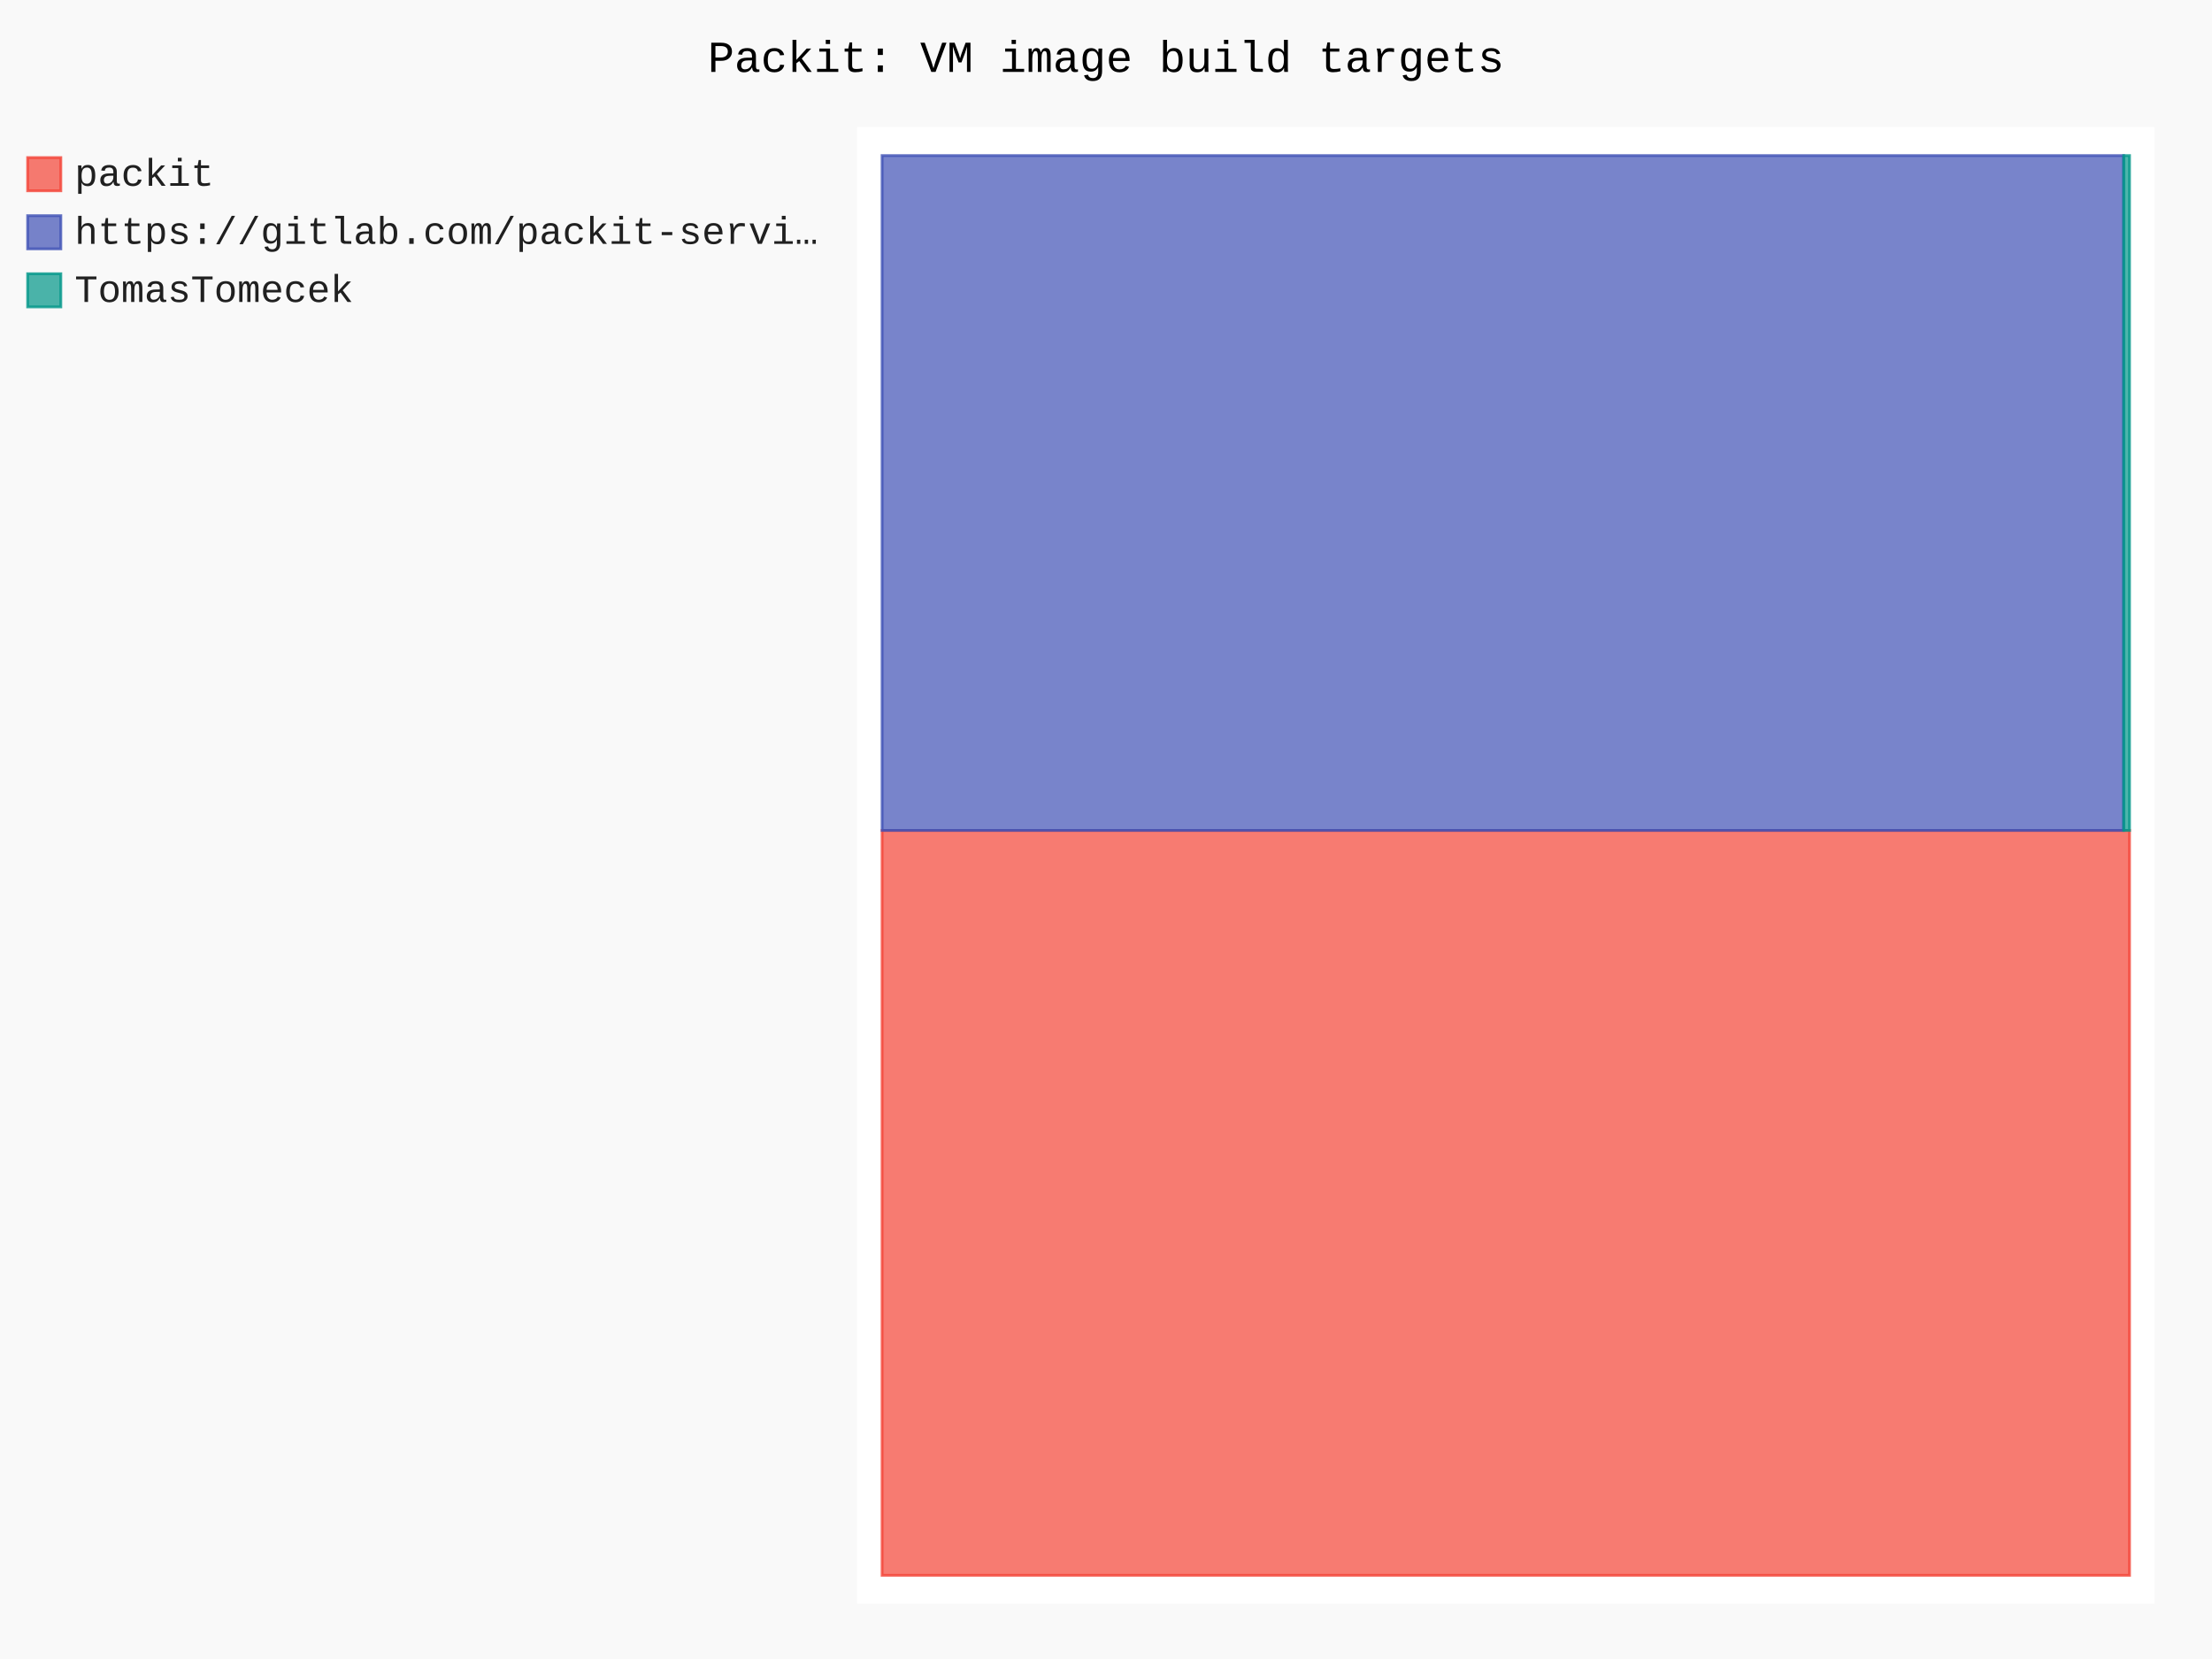
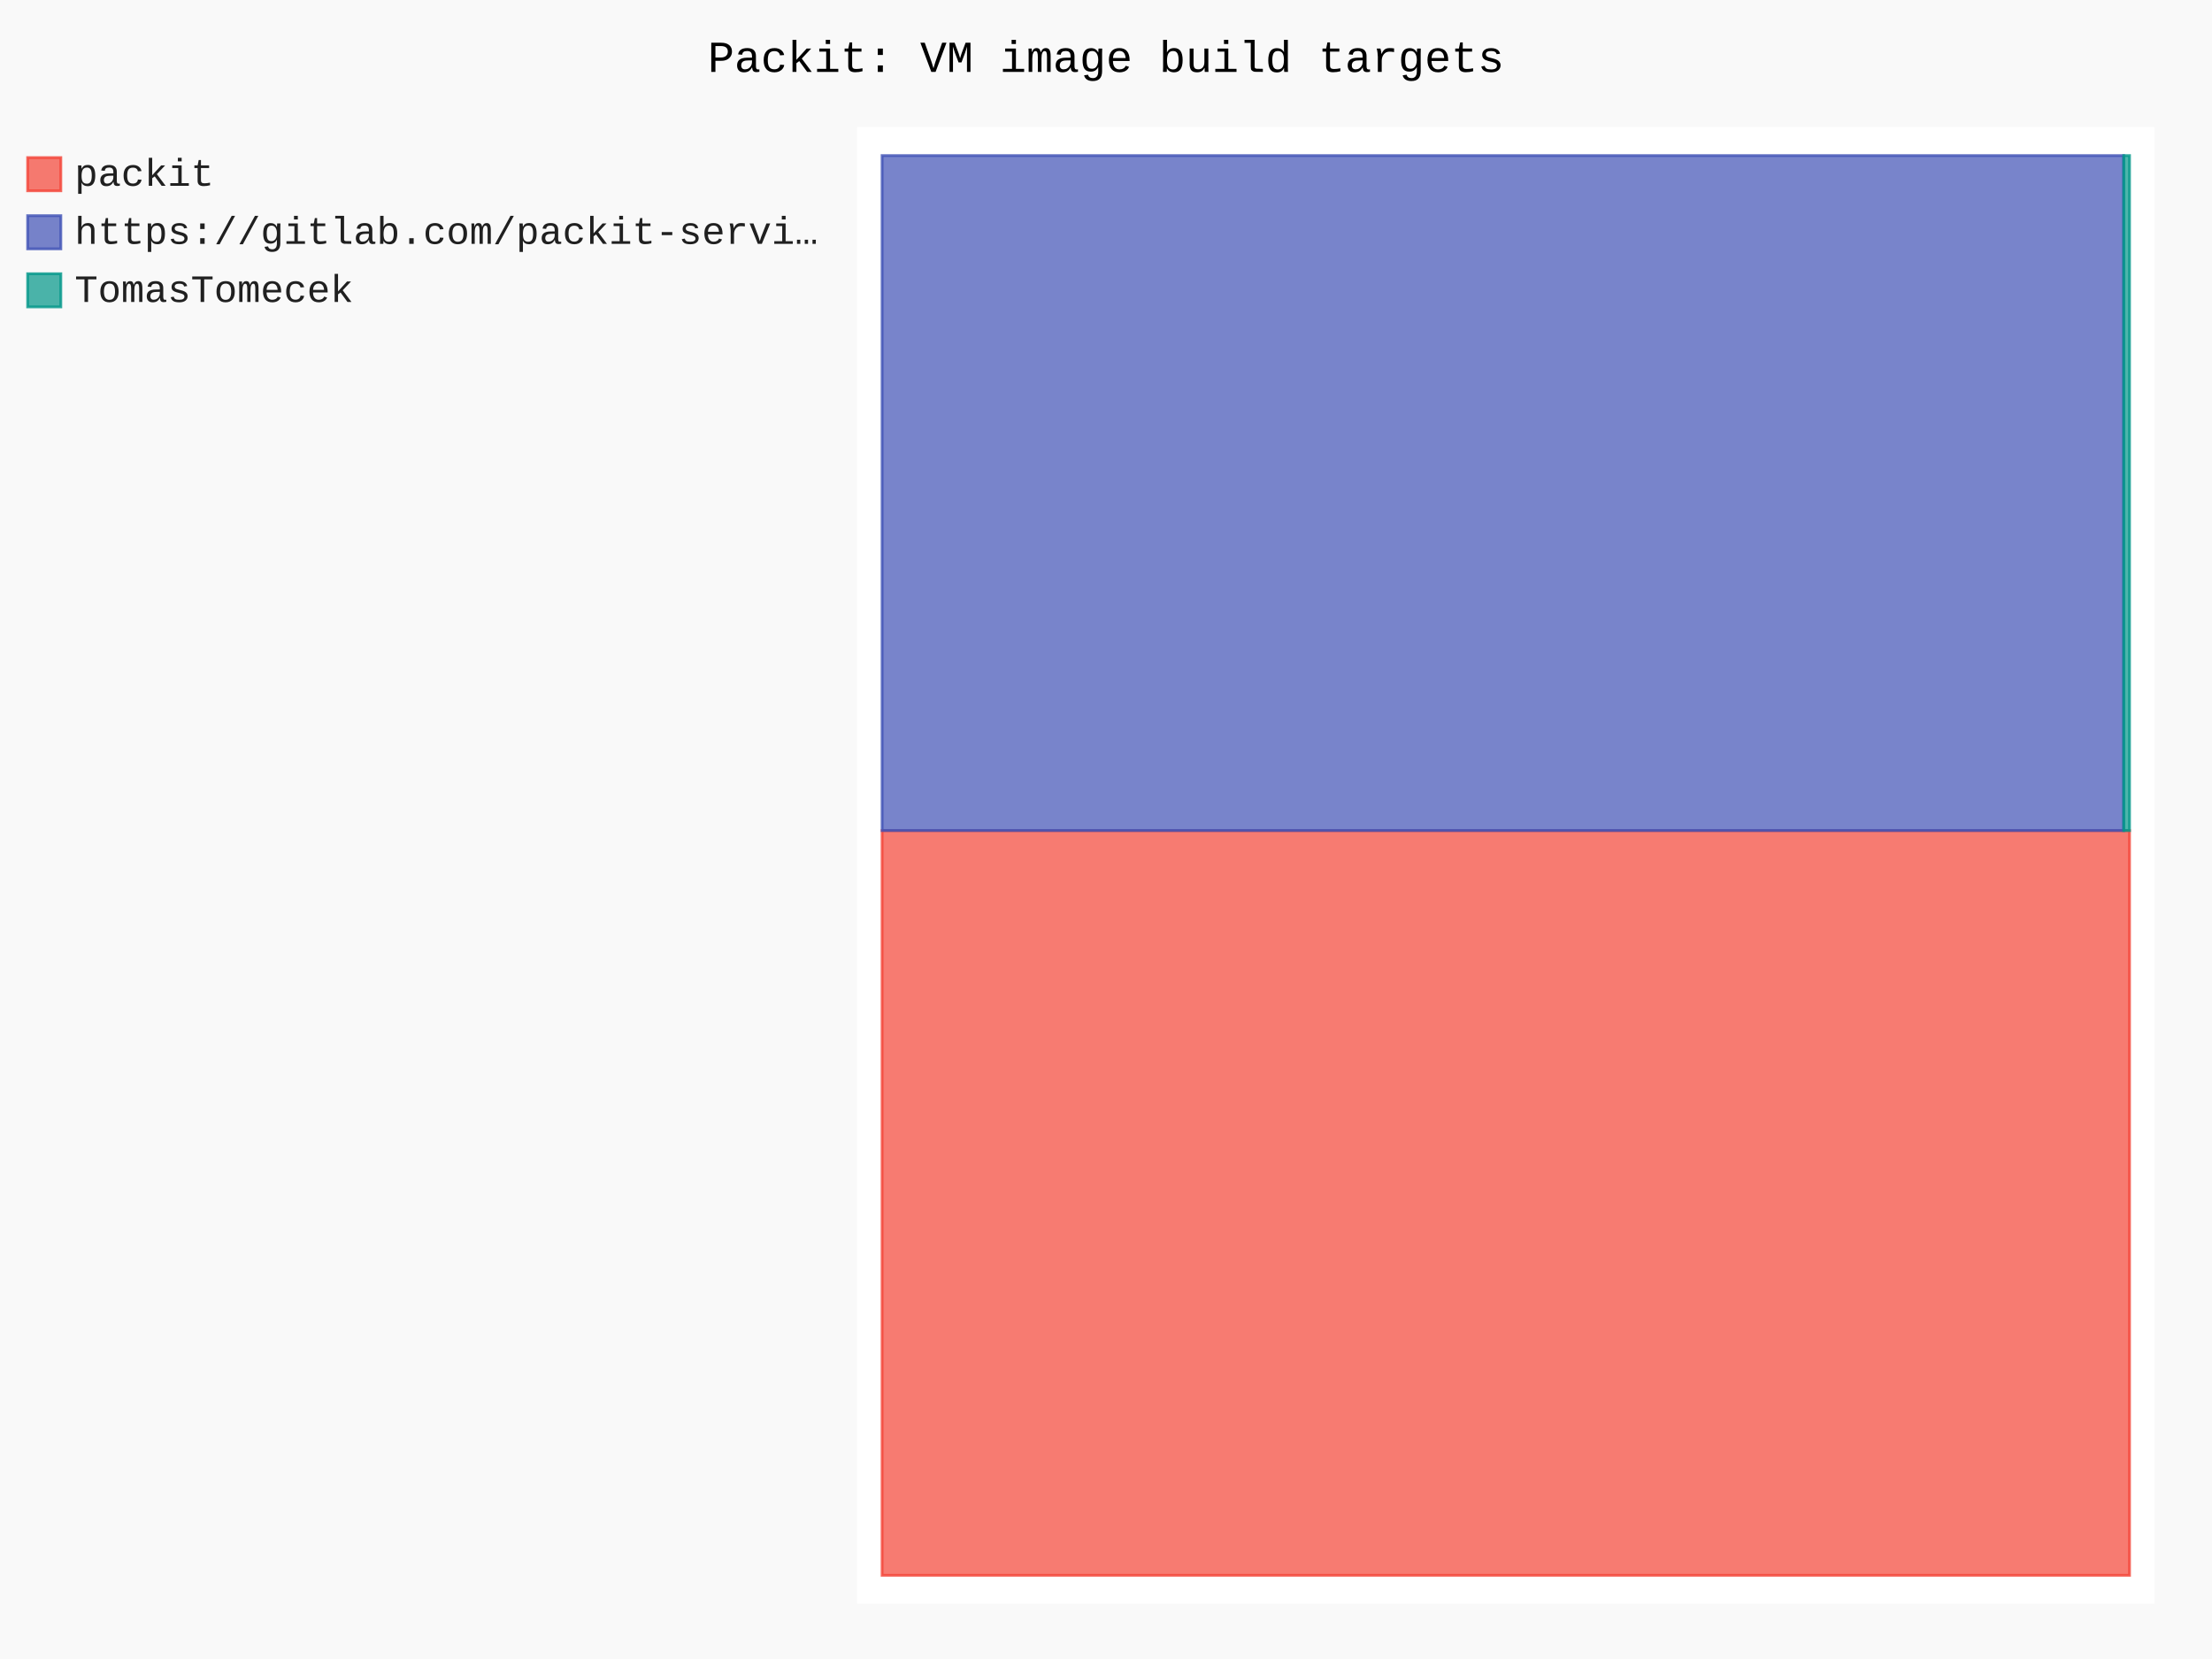
- <svg xmlns="http://www.w3.org/2000/svg" id="chart-b5388bf8-bd96-4207-bd7c-59147ad440e3" class="pygal-chart" viewBox="0 0 800 600">
+ <svg xmlns="http://www.w3.org/2000/svg" id="chart-b3b6b41b-7243-402a-a782-c46ddab77ba0" class="pygal-chart" viewBox="0 0 800 600">
  <defs>
-     <style type="text/css">#chart-b5388bf8-bd96-4207-bd7c-59147ad440e3{-webkit-user-select:none;-webkit-font-smoothing:antialiased;font-family:Consolas,"Liberation Mono",Menlo,Courier,monospace}#chart-b5388bf8-bd96-4207-bd7c-59147ad440e3 .title{font-family:Consolas,"Liberation Mono",Menlo,Courier,monospace;font-size:16px}#chart-b5388bf8-bd96-4207-bd7c-59147ad440e3 .legends .legend text{font-family:Consolas,"Liberation Mono",Menlo,Courier,monospace;font-size:14px}#chart-b5388bf8-bd96-4207-bd7c-59147ad440e3 .axis text{font-family:Consolas,"Liberation Mono",Menlo,Courier,monospace;font-size:10px}#chart-b5388bf8-bd96-4207-bd7c-59147ad440e3 .axis text.major{font-family:Consolas,"Liberation Mono",Menlo,Courier,monospace;font-size:10px}#chart-b5388bf8-bd96-4207-bd7c-59147ad440e3 .text-overlay text.value{font-family:Consolas,"Liberation Mono",Menlo,Courier,monospace;font-size:16px}#chart-b5388bf8-bd96-4207-bd7c-59147ad440e3 .text-overlay text.label{font-family:Consolas,"Liberation Mono",Menlo,Courier,monospace;font-size:10px}#chart-b5388bf8-bd96-4207-bd7c-59147ad440e3 .tooltip{font-family:Consolas,"Liberation Mono",Menlo,Courier,monospace;font-size:14px}#chart-b5388bf8-bd96-4207-bd7c-59147ad440e3 text.no_data{font-family:Consolas,"Liberation Mono",Menlo,Courier,monospace;font-size:64px}
- #chart-b5388bf8-bd96-4207-bd7c-59147ad440e3{background-color:rgba(249,249,249,1)}#chart-b5388bf8-bd96-4207-bd7c-59147ad440e3 path,#chart-b5388bf8-bd96-4207-bd7c-59147ad440e3 line,#chart-b5388bf8-bd96-4207-bd7c-59147ad440e3 rect,#chart-b5388bf8-bd96-4207-bd7c-59147ad440e3 circle{-webkit-transition:150ms;-moz-transition:150ms;transition:150ms}#chart-b5388bf8-bd96-4207-bd7c-59147ad440e3 .graph &gt; .background{fill:rgba(249,249,249,1)}#chart-b5388bf8-bd96-4207-bd7c-59147ad440e3 .plot &gt; .background{fill:rgba(255,255,255,1)}#chart-b5388bf8-bd96-4207-bd7c-59147ad440e3 .graph{fill:rgba(0,0,0,.87)}#chart-b5388bf8-bd96-4207-bd7c-59147ad440e3 text.no_data{fill:rgba(0,0,0,1)}#chart-b5388bf8-bd96-4207-bd7c-59147ad440e3 .title{fill:rgba(0,0,0,1)}#chart-b5388bf8-bd96-4207-bd7c-59147ad440e3 .legends .legend text{fill:rgba(0,0,0,.87)}#chart-b5388bf8-bd96-4207-bd7c-59147ad440e3 .legends .legend:hover text{fill:rgba(0,0,0,1)}#chart-b5388bf8-bd96-4207-bd7c-59147ad440e3 .axis .line{stroke:rgba(0,0,0,1)}#chart-b5388bf8-bd96-4207-bd7c-59147ad440e3 .axis .guide.line{stroke:rgba(0,0,0,.54)}#chart-b5388bf8-bd96-4207-bd7c-59147ad440e3 .axis .major.line{stroke:rgba(0,0,0,.87)}#chart-b5388bf8-bd96-4207-bd7c-59147ad440e3 .axis text.major{fill:rgba(0,0,0,1)}#chart-b5388bf8-bd96-4207-bd7c-59147ad440e3 .axis.y .guides:hover .guide.line,#chart-b5388bf8-bd96-4207-bd7c-59147ad440e3 .line-graph .axis.x .guides:hover .guide.line,#chart-b5388bf8-bd96-4207-bd7c-59147ad440e3 .stackedline-graph .axis.x .guides:hover .guide.line,#chart-b5388bf8-bd96-4207-bd7c-59147ad440e3 .xy-graph .axis.x .guides:hover .guide.line{stroke:rgba(0,0,0,1)}#chart-b5388bf8-bd96-4207-bd7c-59147ad440e3 .axis .guides:hover text{fill:rgba(0,0,0,1)}#chart-b5388bf8-bd96-4207-bd7c-59147ad440e3 .reactive{fill-opacity:.7;stroke-opacity:.8;stroke-width:1}#chart-b5388bf8-bd96-4207-bd7c-59147ad440e3 .ci{stroke:rgba(0,0,0,.87)}#chart-b5388bf8-bd96-4207-bd7c-59147ad440e3 .reactive.active,#chart-b5388bf8-bd96-4207-bd7c-59147ad440e3 .active .reactive{fill-opacity:.8;stroke-opacity:.9;stroke-width:4}#chart-b5388bf8-bd96-4207-bd7c-59147ad440e3 .ci .reactive.active{stroke-width:1.5}#chart-b5388bf8-bd96-4207-bd7c-59147ad440e3 .series text{fill:rgba(0,0,0,1)}#chart-b5388bf8-bd96-4207-bd7c-59147ad440e3 .tooltip rect{fill:rgba(255,255,255,1);stroke:rgba(0,0,0,1);-webkit-transition:opacity 150ms;-moz-transition:opacity 150ms;transition:opacity 150ms}#chart-b5388bf8-bd96-4207-bd7c-59147ad440e3 .tooltip .label{fill:rgba(0,0,0,.87)}#chart-b5388bf8-bd96-4207-bd7c-59147ad440e3 .tooltip .label{fill:rgba(0,0,0,.87)}#chart-b5388bf8-bd96-4207-bd7c-59147ad440e3 .tooltip .legend{font-size:.8em;fill:rgba(0,0,0,.54)}#chart-b5388bf8-bd96-4207-bd7c-59147ad440e3 .tooltip .x_label{font-size:.6em;fill:rgba(0,0,0,1)}#chart-b5388bf8-bd96-4207-bd7c-59147ad440e3 .tooltip .xlink{font-size:.5em;text-decoration:underline}#chart-b5388bf8-bd96-4207-bd7c-59147ad440e3 .tooltip .value{font-size:1.5em}#chart-b5388bf8-bd96-4207-bd7c-59147ad440e3 .bound{font-size:.5em}#chart-b5388bf8-bd96-4207-bd7c-59147ad440e3 .max-value{font-size:.75em;fill:rgba(0,0,0,.54)}#chart-b5388bf8-bd96-4207-bd7c-59147ad440e3 .map-element{fill:rgba(255,255,255,1);stroke:rgba(0,0,0,.54) !important}#chart-b5388bf8-bd96-4207-bd7c-59147ad440e3 .map-element .reactive{fill-opacity:inherit;stroke-opacity:inherit}#chart-b5388bf8-bd96-4207-bd7c-59147ad440e3 .color-0,#chart-b5388bf8-bd96-4207-bd7c-59147ad440e3 .color-0 a:visited{stroke:#F44336;fill:#F44336}#chart-b5388bf8-bd96-4207-bd7c-59147ad440e3 .color-1,#chart-b5388bf8-bd96-4207-bd7c-59147ad440e3 .color-1 a:visited{stroke:#3F51B5;fill:#3F51B5}#chart-b5388bf8-bd96-4207-bd7c-59147ad440e3 .color-2,#chart-b5388bf8-bd96-4207-bd7c-59147ad440e3 .color-2 a:visited{stroke:#009688;fill:#009688}#chart-b5388bf8-bd96-4207-bd7c-59147ad440e3 .text-overlay .color-0 text{fill:black}#chart-b5388bf8-bd96-4207-bd7c-59147ad440e3 .text-overlay .color-1 text{fill:black}#chart-b5388bf8-bd96-4207-bd7c-59147ad440e3 .text-overlay .color-2 text{fill:black}
- #chart-b5388bf8-bd96-4207-bd7c-59147ad440e3 text.no_data{text-anchor:middle}#chart-b5388bf8-bd96-4207-bd7c-59147ad440e3 .guide.line{fill:none}#chart-b5388bf8-bd96-4207-bd7c-59147ad440e3 .centered{text-anchor:middle}#chart-b5388bf8-bd96-4207-bd7c-59147ad440e3 .title{text-anchor:middle}#chart-b5388bf8-bd96-4207-bd7c-59147ad440e3 .legends .legend text{fill-opacity:1}#chart-b5388bf8-bd96-4207-bd7c-59147ad440e3 .axis.x text{text-anchor:middle}#chart-b5388bf8-bd96-4207-bd7c-59147ad440e3 .axis.x:not(.web) text[transform]{text-anchor:start}#chart-b5388bf8-bd96-4207-bd7c-59147ad440e3 .axis.x:not(.web) text[transform].backwards{text-anchor:end}#chart-b5388bf8-bd96-4207-bd7c-59147ad440e3 .axis.y text{text-anchor:end}#chart-b5388bf8-bd96-4207-bd7c-59147ad440e3 .axis.y text[transform].backwards{text-anchor:start}#chart-b5388bf8-bd96-4207-bd7c-59147ad440e3 .axis.y2 text{text-anchor:start}#chart-b5388bf8-bd96-4207-bd7c-59147ad440e3 .axis.y2 text[transform].backwards{text-anchor:end}#chart-b5388bf8-bd96-4207-bd7c-59147ad440e3 .axis .guide.line{stroke-dasharray:4,4;stroke:black}#chart-b5388bf8-bd96-4207-bd7c-59147ad440e3 .axis .major.guide.line{stroke-dasharray:6,6;stroke:black}#chart-b5388bf8-bd96-4207-bd7c-59147ad440e3 .horizontal .axis.y .guide.line,#chart-b5388bf8-bd96-4207-bd7c-59147ad440e3 .horizontal .axis.y2 .guide.line,#chart-b5388bf8-bd96-4207-bd7c-59147ad440e3 .vertical .axis.x .guide.line{opacity:0}#chart-b5388bf8-bd96-4207-bd7c-59147ad440e3 .horizontal .axis.always_show .guide.line,#chart-b5388bf8-bd96-4207-bd7c-59147ad440e3 .vertical .axis.always_show .guide.line{opacity:1 !important}#chart-b5388bf8-bd96-4207-bd7c-59147ad440e3 .axis.y .guides:hover .guide.line,#chart-b5388bf8-bd96-4207-bd7c-59147ad440e3 .axis.y2 .guides:hover .guide.line,#chart-b5388bf8-bd96-4207-bd7c-59147ad440e3 .axis.x .guides:hover .guide.line{opacity:1}#chart-b5388bf8-bd96-4207-bd7c-59147ad440e3 .axis .guides:hover text{opacity:1}#chart-b5388bf8-bd96-4207-bd7c-59147ad440e3 .nofill{fill:none}#chart-b5388bf8-bd96-4207-bd7c-59147ad440e3 .subtle-fill{fill-opacity:.2}#chart-b5388bf8-bd96-4207-bd7c-59147ad440e3 .dot{stroke-width:1px;fill-opacity:1;stroke-opacity:1}#chart-b5388bf8-bd96-4207-bd7c-59147ad440e3 .dot.active{stroke-width:5px}#chart-b5388bf8-bd96-4207-bd7c-59147ad440e3 .dot.negative{fill:transparent}#chart-b5388bf8-bd96-4207-bd7c-59147ad440e3 text,#chart-b5388bf8-bd96-4207-bd7c-59147ad440e3 tspan{stroke:none !important}#chart-b5388bf8-bd96-4207-bd7c-59147ad440e3 .series text.active{opacity:1}#chart-b5388bf8-bd96-4207-bd7c-59147ad440e3 .tooltip rect{fill-opacity:.95;stroke-width:.5}#chart-b5388bf8-bd96-4207-bd7c-59147ad440e3 .tooltip text{fill-opacity:1}#chart-b5388bf8-bd96-4207-bd7c-59147ad440e3 .showable{visibility:hidden}#chart-b5388bf8-bd96-4207-bd7c-59147ad440e3 .showable.shown{visibility:visible}#chart-b5388bf8-bd96-4207-bd7c-59147ad440e3 .gauge-background{fill:rgba(229,229,229,1);stroke:none}#chart-b5388bf8-bd96-4207-bd7c-59147ad440e3 .bg-lines{stroke:rgba(249,249,249,1);stroke-width:2px}</style>
+     <style type="text/css">#chart-b3b6b41b-7243-402a-a782-c46ddab77ba0{-webkit-user-select:none;-webkit-font-smoothing:antialiased;font-family:Consolas,"Liberation Mono",Menlo,Courier,monospace}#chart-b3b6b41b-7243-402a-a782-c46ddab77ba0 .title{font-family:Consolas,"Liberation Mono",Menlo,Courier,monospace;font-size:16px}#chart-b3b6b41b-7243-402a-a782-c46ddab77ba0 .legends .legend text{font-family:Consolas,"Liberation Mono",Menlo,Courier,monospace;font-size:14px}#chart-b3b6b41b-7243-402a-a782-c46ddab77ba0 .axis text{font-family:Consolas,"Liberation Mono",Menlo,Courier,monospace;font-size:10px}#chart-b3b6b41b-7243-402a-a782-c46ddab77ba0 .axis text.major{font-family:Consolas,"Liberation Mono",Menlo,Courier,monospace;font-size:10px}#chart-b3b6b41b-7243-402a-a782-c46ddab77ba0 .text-overlay text.value{font-family:Consolas,"Liberation Mono",Menlo,Courier,monospace;font-size:16px}#chart-b3b6b41b-7243-402a-a782-c46ddab77ba0 .text-overlay text.label{font-family:Consolas,"Liberation Mono",Menlo,Courier,monospace;font-size:10px}#chart-b3b6b41b-7243-402a-a782-c46ddab77ba0 .tooltip{font-family:Consolas,"Liberation Mono",Menlo,Courier,monospace;font-size:14px}#chart-b3b6b41b-7243-402a-a782-c46ddab77ba0 text.no_data{font-family:Consolas,"Liberation Mono",Menlo,Courier,monospace;font-size:64px}
+ #chart-b3b6b41b-7243-402a-a782-c46ddab77ba0{background-color:rgba(249,249,249,1)}#chart-b3b6b41b-7243-402a-a782-c46ddab77ba0 path,#chart-b3b6b41b-7243-402a-a782-c46ddab77ba0 line,#chart-b3b6b41b-7243-402a-a782-c46ddab77ba0 rect,#chart-b3b6b41b-7243-402a-a782-c46ddab77ba0 circle{-webkit-transition:150ms;-moz-transition:150ms;transition:150ms}#chart-b3b6b41b-7243-402a-a782-c46ddab77ba0 .graph &gt; .background{fill:rgba(249,249,249,1)}#chart-b3b6b41b-7243-402a-a782-c46ddab77ba0 .plot &gt; .background{fill:rgba(255,255,255,1)}#chart-b3b6b41b-7243-402a-a782-c46ddab77ba0 .graph{fill:rgba(0,0,0,.87)}#chart-b3b6b41b-7243-402a-a782-c46ddab77ba0 text.no_data{fill:rgba(0,0,0,1)}#chart-b3b6b41b-7243-402a-a782-c46ddab77ba0 .title{fill:rgba(0,0,0,1)}#chart-b3b6b41b-7243-402a-a782-c46ddab77ba0 .legends .legend text{fill:rgba(0,0,0,.87)}#chart-b3b6b41b-7243-402a-a782-c46ddab77ba0 .legends .legend:hover text{fill:rgba(0,0,0,1)}#chart-b3b6b41b-7243-402a-a782-c46ddab77ba0 .axis .line{stroke:rgba(0,0,0,1)}#chart-b3b6b41b-7243-402a-a782-c46ddab77ba0 .axis .guide.line{stroke:rgba(0,0,0,.54)}#chart-b3b6b41b-7243-402a-a782-c46ddab77ba0 .axis .major.line{stroke:rgba(0,0,0,.87)}#chart-b3b6b41b-7243-402a-a782-c46ddab77ba0 .axis text.major{fill:rgba(0,0,0,1)}#chart-b3b6b41b-7243-402a-a782-c46ddab77ba0 .axis.y .guides:hover .guide.line,#chart-b3b6b41b-7243-402a-a782-c46ddab77ba0 .line-graph .axis.x .guides:hover .guide.line,#chart-b3b6b41b-7243-402a-a782-c46ddab77ba0 .stackedline-graph .axis.x .guides:hover .guide.line,#chart-b3b6b41b-7243-402a-a782-c46ddab77ba0 .xy-graph .axis.x .guides:hover .guide.line{stroke:rgba(0,0,0,1)}#chart-b3b6b41b-7243-402a-a782-c46ddab77ba0 .axis .guides:hover text{fill:rgba(0,0,0,1)}#chart-b3b6b41b-7243-402a-a782-c46ddab77ba0 .reactive{fill-opacity:.7;stroke-opacity:.8;stroke-width:1}#chart-b3b6b41b-7243-402a-a782-c46ddab77ba0 .ci{stroke:rgba(0,0,0,.87)}#chart-b3b6b41b-7243-402a-a782-c46ddab77ba0 .reactive.active,#chart-b3b6b41b-7243-402a-a782-c46ddab77ba0 .active .reactive{fill-opacity:.8;stroke-opacity:.9;stroke-width:4}#chart-b3b6b41b-7243-402a-a782-c46ddab77ba0 .ci .reactive.active{stroke-width:1.5}#chart-b3b6b41b-7243-402a-a782-c46ddab77ba0 .series text{fill:rgba(0,0,0,1)}#chart-b3b6b41b-7243-402a-a782-c46ddab77ba0 .tooltip rect{fill:rgba(255,255,255,1);stroke:rgba(0,0,0,1);-webkit-transition:opacity 150ms;-moz-transition:opacity 150ms;transition:opacity 150ms}#chart-b3b6b41b-7243-402a-a782-c46ddab77ba0 .tooltip .label{fill:rgba(0,0,0,.87)}#chart-b3b6b41b-7243-402a-a782-c46ddab77ba0 .tooltip .label{fill:rgba(0,0,0,.87)}#chart-b3b6b41b-7243-402a-a782-c46ddab77ba0 .tooltip .legend{font-size:.8em;fill:rgba(0,0,0,.54)}#chart-b3b6b41b-7243-402a-a782-c46ddab77ba0 .tooltip .x_label{font-size:.6em;fill:rgba(0,0,0,1)}#chart-b3b6b41b-7243-402a-a782-c46ddab77ba0 .tooltip .xlink{font-size:.5em;text-decoration:underline}#chart-b3b6b41b-7243-402a-a782-c46ddab77ba0 .tooltip .value{font-size:1.5em}#chart-b3b6b41b-7243-402a-a782-c46ddab77ba0 .bound{font-size:.5em}#chart-b3b6b41b-7243-402a-a782-c46ddab77ba0 .max-value{font-size:.75em;fill:rgba(0,0,0,.54)}#chart-b3b6b41b-7243-402a-a782-c46ddab77ba0 .map-element{fill:rgba(255,255,255,1);stroke:rgba(0,0,0,.54) !important}#chart-b3b6b41b-7243-402a-a782-c46ddab77ba0 .map-element .reactive{fill-opacity:inherit;stroke-opacity:inherit}#chart-b3b6b41b-7243-402a-a782-c46ddab77ba0 .color-0,#chart-b3b6b41b-7243-402a-a782-c46ddab77ba0 .color-0 a:visited{stroke:#F44336;fill:#F44336}#chart-b3b6b41b-7243-402a-a782-c46ddab77ba0 .color-1,#chart-b3b6b41b-7243-402a-a782-c46ddab77ba0 .color-1 a:visited{stroke:#3F51B5;fill:#3F51B5}#chart-b3b6b41b-7243-402a-a782-c46ddab77ba0 .color-2,#chart-b3b6b41b-7243-402a-a782-c46ddab77ba0 .color-2 a:visited{stroke:#009688;fill:#009688}#chart-b3b6b41b-7243-402a-a782-c46ddab77ba0 .text-overlay .color-0 text{fill:black}#chart-b3b6b41b-7243-402a-a782-c46ddab77ba0 .text-overlay .color-1 text{fill:black}#chart-b3b6b41b-7243-402a-a782-c46ddab77ba0 .text-overlay .color-2 text{fill:black}
+ #chart-b3b6b41b-7243-402a-a782-c46ddab77ba0 text.no_data{text-anchor:middle}#chart-b3b6b41b-7243-402a-a782-c46ddab77ba0 .guide.line{fill:none}#chart-b3b6b41b-7243-402a-a782-c46ddab77ba0 .centered{text-anchor:middle}#chart-b3b6b41b-7243-402a-a782-c46ddab77ba0 .title{text-anchor:middle}#chart-b3b6b41b-7243-402a-a782-c46ddab77ba0 .legends .legend text{fill-opacity:1}#chart-b3b6b41b-7243-402a-a782-c46ddab77ba0 .axis.x text{text-anchor:middle}#chart-b3b6b41b-7243-402a-a782-c46ddab77ba0 .axis.x:not(.web) text[transform]{text-anchor:start}#chart-b3b6b41b-7243-402a-a782-c46ddab77ba0 .axis.x:not(.web) text[transform].backwards{text-anchor:end}#chart-b3b6b41b-7243-402a-a782-c46ddab77ba0 .axis.y text{text-anchor:end}#chart-b3b6b41b-7243-402a-a782-c46ddab77ba0 .axis.y text[transform].backwards{text-anchor:start}#chart-b3b6b41b-7243-402a-a782-c46ddab77ba0 .axis.y2 text{text-anchor:start}#chart-b3b6b41b-7243-402a-a782-c46ddab77ba0 .axis.y2 text[transform].backwards{text-anchor:end}#chart-b3b6b41b-7243-402a-a782-c46ddab77ba0 .axis .guide.line{stroke-dasharray:4,4;stroke:black}#chart-b3b6b41b-7243-402a-a782-c46ddab77ba0 .axis .major.guide.line{stroke-dasharray:6,6;stroke:black}#chart-b3b6b41b-7243-402a-a782-c46ddab77ba0 .horizontal .axis.y .guide.line,#chart-b3b6b41b-7243-402a-a782-c46ddab77ba0 .horizontal .axis.y2 .guide.line,#chart-b3b6b41b-7243-402a-a782-c46ddab77ba0 .vertical .axis.x .guide.line{opacity:0}#chart-b3b6b41b-7243-402a-a782-c46ddab77ba0 .horizontal .axis.always_show .guide.line,#chart-b3b6b41b-7243-402a-a782-c46ddab77ba0 .vertical .axis.always_show .guide.line{opacity:1 !important}#chart-b3b6b41b-7243-402a-a782-c46ddab77ba0 .axis.y .guides:hover .guide.line,#chart-b3b6b41b-7243-402a-a782-c46ddab77ba0 .axis.y2 .guides:hover .guide.line,#chart-b3b6b41b-7243-402a-a782-c46ddab77ba0 .axis.x .guides:hover .guide.line{opacity:1}#chart-b3b6b41b-7243-402a-a782-c46ddab77ba0 .axis .guides:hover text{opacity:1}#chart-b3b6b41b-7243-402a-a782-c46ddab77ba0 .nofill{fill:none}#chart-b3b6b41b-7243-402a-a782-c46ddab77ba0 .subtle-fill{fill-opacity:.2}#chart-b3b6b41b-7243-402a-a782-c46ddab77ba0 .dot{stroke-width:1px;fill-opacity:1;stroke-opacity:1}#chart-b3b6b41b-7243-402a-a782-c46ddab77ba0 .dot.active{stroke-width:5px}#chart-b3b6b41b-7243-402a-a782-c46ddab77ba0 .dot.negative{fill:transparent}#chart-b3b6b41b-7243-402a-a782-c46ddab77ba0 text,#chart-b3b6b41b-7243-402a-a782-c46ddab77ba0 tspan{stroke:none !important}#chart-b3b6b41b-7243-402a-a782-c46ddab77ba0 .series text.active{opacity:1}#chart-b3b6b41b-7243-402a-a782-c46ddab77ba0 .tooltip rect{fill-opacity:.95;stroke-width:.5}#chart-b3b6b41b-7243-402a-a782-c46ddab77ba0 .tooltip text{fill-opacity:1}#chart-b3b6b41b-7243-402a-a782-c46ddab77ba0 .showable{visibility:hidden}#chart-b3b6b41b-7243-402a-a782-c46ddab77ba0 .showable.shown{visibility:visible}#chart-b3b6b41b-7243-402a-a782-c46ddab77ba0 .gauge-background{fill:rgba(229,229,229,1);stroke:none}#chart-b3b6b41b-7243-402a-a782-c46ddab77ba0 .bg-lines{stroke:rgba(249,249,249,1);stroke-width:2px}</style>
  </defs>
  <g class="graph treemap-graph vertical">
    <rect x="0" y="0" width="800" height="600" class="background" />
    <g transform="translate(310, 46)" class="plot">
      <rect x="0" y="0" width="469.2" height="534" class="background" />
      <g class="series serie-0 color-0">
        <g class="rects">
          <g class="rect">
-             <rect x="9.023" y="254.336" width="451.154" height="269.395" class="rect reactive tooltip-trigger" />
+             <rect x="9.023" y="254.393" width="451.154" height="269.338" class="rect reactive tooltip-trigger" />
          </g>
        </g>
      </g>
      <g class="series serie-1 color-1">
        <g class="rects">
          <g class="rect">
-             <rect x="9.023" y="10.269" width="449.026" height="244.067" class="rect reactive tooltip-trigger" />
+             <rect x="9.023" y="10.269" width="449.036" height="244.123" class="rect reactive tooltip-trigger" />
          </g>
        </g>
      </g>
      <g class="series serie-2 color-2">
        <g class="rects">
          <g class="rect">
-             <rect x="458.049" y="10.269" width="2.128" height="244.067" class="rect reactive tooltip-trigger" />
+             <rect x="458.059" y="10.269" width="2.118" height="244.123" class="rect reactive tooltip-trigger" />
          </g>
        </g>
      </g>
    </g>
    <g class="titles">
      <text x="400.0" y="26" class="title plot_title">Packit: VM image build targets</text>
    </g>
    <g transform="translate(310, 46)" class="plot overlay">
      <g class="series serie-0 color-0" />
      <g class="series serie-1 color-1" />
      <g class="series serie-2 color-2" />
    </g>
    <g transform="translate(310, 46)" class="plot text-overlay">
      <g class="series serie-0 color-0" />
      <g class="series serie-1 color-1" />
      <g class="series serie-2 color-2" />
    </g>
    <g transform="translate(310, 46)" class="plot tooltip-overlay">
      <g transform="translate(0 0)" style="opacity: 0" class="tooltip">
        <rect rx="0" ry="0" width="0" height="0" class="tooltip-box" />
        <g class="text" />
      </g>
    </g>
    <g transform="translate(10, 56)" class="legends">
      <g id="activate-serie-0" class="legend reactive activate-serie">
        <rect x="0.0" y="1.0" width="12" height="12" class="color-0 reactive" />
        <text x="17.0" y="11.2">packit</text>
      </g>
      <g id="activate-serie-1" class="legend reactive activate-serie">
        <rect x="0.0" y="22.0" width="12" height="12" class="color-1 reactive" />
        <text x="17.0" y="32.2">https://gitlab.com/packit-servi…</text>
      </g>
      <g id="activate-serie-2" class="legend reactive activate-serie">
        <rect x="0.0" y="43.0" width="12" height="12" class="color-2 reactive" />
        <text x="17.0" y="53.2">TomasTomecek</text>
      </g>
    </g>
    <g transform="translate(790, 56)" class="legends" />
  </g>
</svg>
